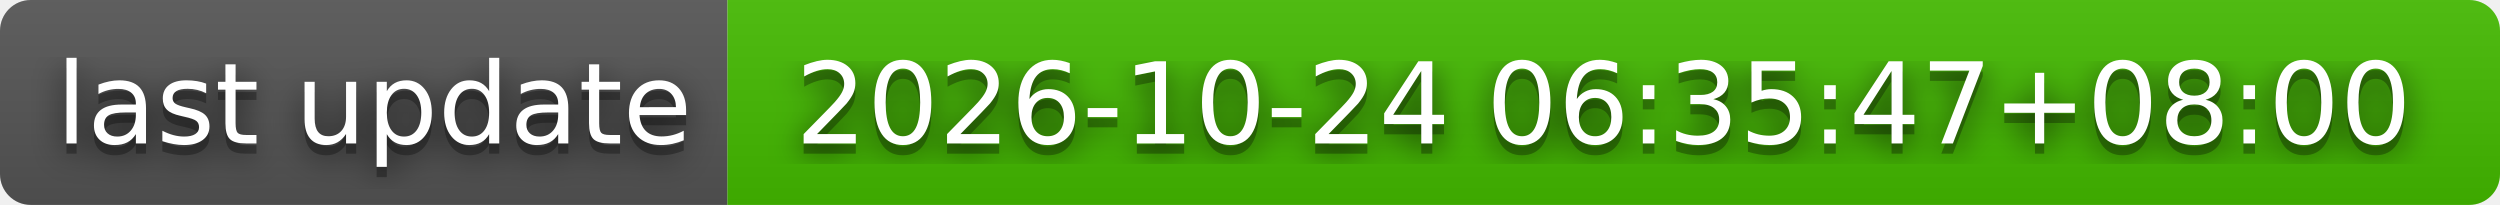
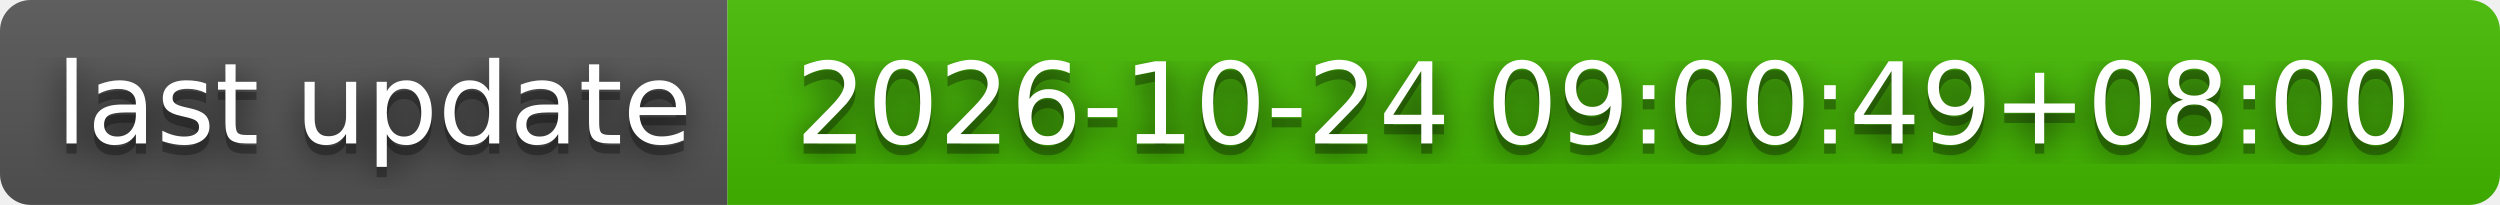
- <svg xmlns="http://www.w3.org/2000/svg" width="244" height="20" role="img" aria-label="last update: 2026-10-24 06:35:47+08:00">
+ <svg xmlns="http://www.w3.org/2000/svg" width="244" height="20" role="img" aria-label="last update: 2026-10-24 09:00:49+08:00">
  <filter id="blur">
    <feGaussianBlur stdDeviation="16" />
  </filter>
  <linearGradient id="s" x2="0" y2="100%">
    <stop offset="0" stop-color="#bbb" stop-opacity=".1" />
    <stop offset="1" stop-opacity=".1" />
  </linearGradient>
  <clipPath id="r">
    <rect width="244" height="20" rx="3" />
  </clipPath>
  <g clip-path="url(#r)">
    <rect width="71" height="20" fill="#555" />
    <rect x="71" width="173" height="20" fill="#4b0" />
    <rect width="244" height="20" fill="url(#s)" />
  </g>
  <g fill="#fff" text-anchor="middle" font-family="Verdana,Geneva,DejaVu Sans,sans-serif" text-rendering="geometricPrecision" font-size="110">
    <g transform="scale(.1)">
      <g aria-hidden="true" fill="#010101">
        <text x="365" y="150" fill-opacity=".8" filter="url(#blur)" textLength="610">last update</text>
        <text x="365" y="150" fill-opacity=".3" textLength="610">last update</text>
      </g>
      <text x="365" y="140" textLength="610">last update</text>
    </g>
    <g transform="scale(.1)">
      <g aria-hidden="true" fill="#010101">
-         <text x="1565" y="150" fill-opacity=".8" filter="url(#blur)" textLength="1630">2026-10-24 06:35:47+08:00</text>
-         <text x="1565" y="150" fill-opacity=".3" textLength="1630">2026-10-24 06:35:47+08:00</text>
+         <text x="1565" y="150" fill-opacity=".8" filter="url(#blur)" textLength="1630">2026-10-24 09:00:49+08:00</text>
+         <text x="1565" y="150" fill-opacity=".3" textLength="1630">2026-10-24 09:00:49+08:00</text>
      </g>
-       <text x="1565" y="140" textLength="1630">2026-10-24 06:35:47+08:00</text>
+       <text x="1565" y="140" textLength="1630">2026-10-24 09:00:49+08:00</text>
    </g>
  </g>
</svg>
